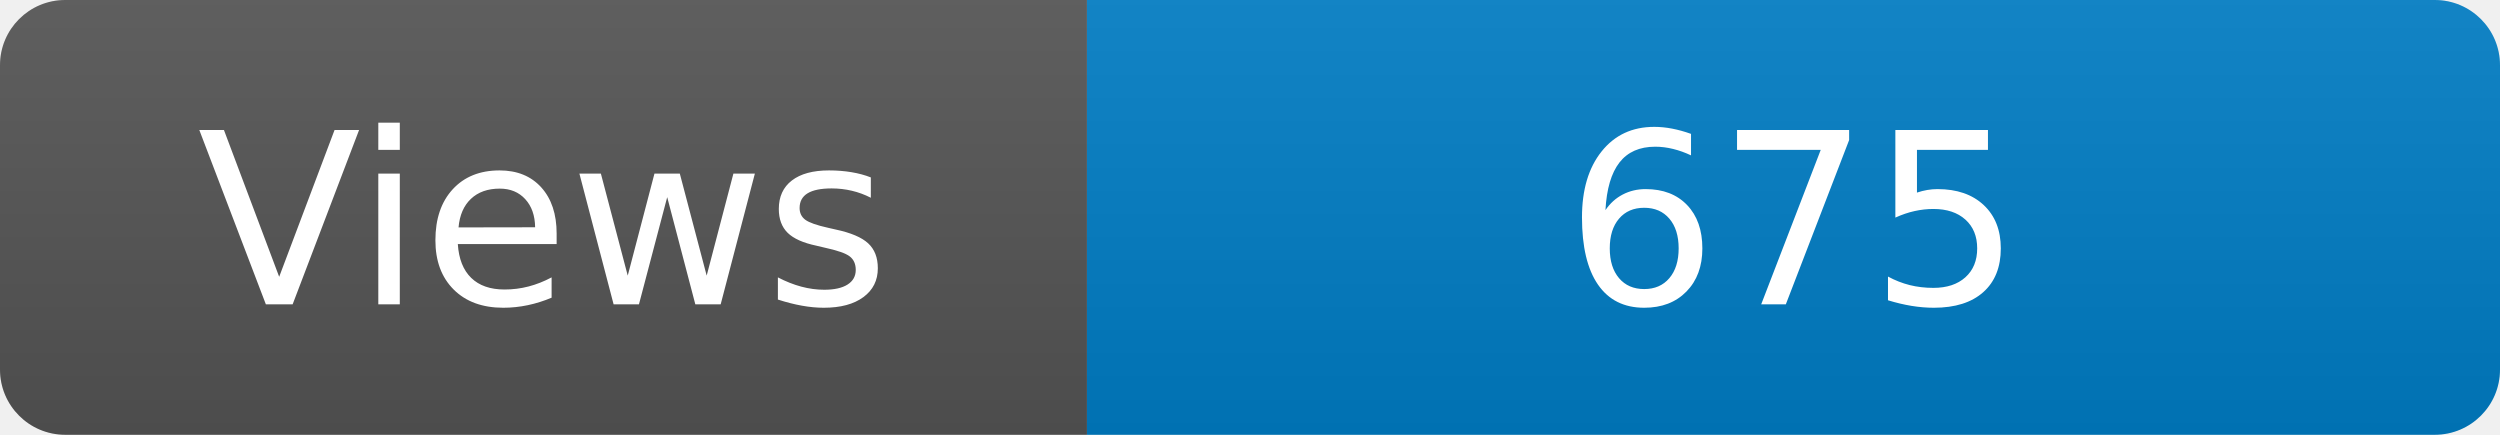
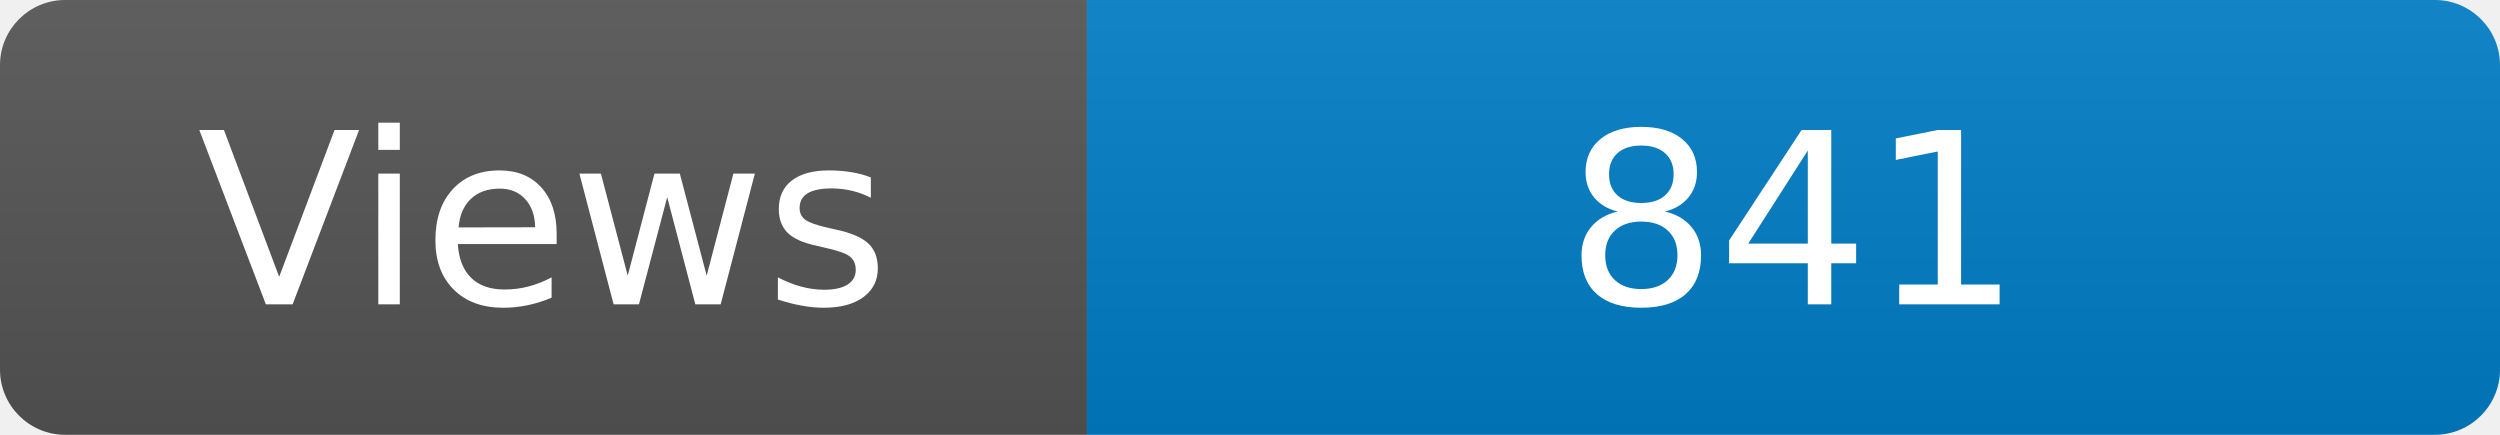
<svg xmlns="http://www.w3.org/2000/svg" width="115" height="20" role="img" aria-label="Maintained?: yes">
  <linearGradient id="s" x2="0" y2="100%">
    <stop offset="0" stop-color="#bbb" stop-opacity=".1" />
    <stop offset="1" stop-opacity=".1" />
  </linearGradient>
  <clipPath id="r">
    <rect width="115" height="20" rx="3" fill="#fff" />
  </clipPath>
  <g clip-path="url(#r)">
    <rect width="50" height="20" fill="#555" />
    <rect x="50" width="160" height="20" fill="#007ec6" />
    <rect width="115" height="20" fill="url(#s)" />
  </g>
  <g fill="#fff" text-anchor="middle" font-family="Verdana,Geneva,DejaVu Sans,sans-serif" font-size="110">
    <text x="250" y="140" transform="scale(.1)" fill="#fff">Views</text>
-     <text x="825" y="140" transform="scale(.1)" fill="#fff">675</text>
+     <text x="825" y="140" transform="scale(.1)" fill="#fff">841</text>
  </g>
</svg>
